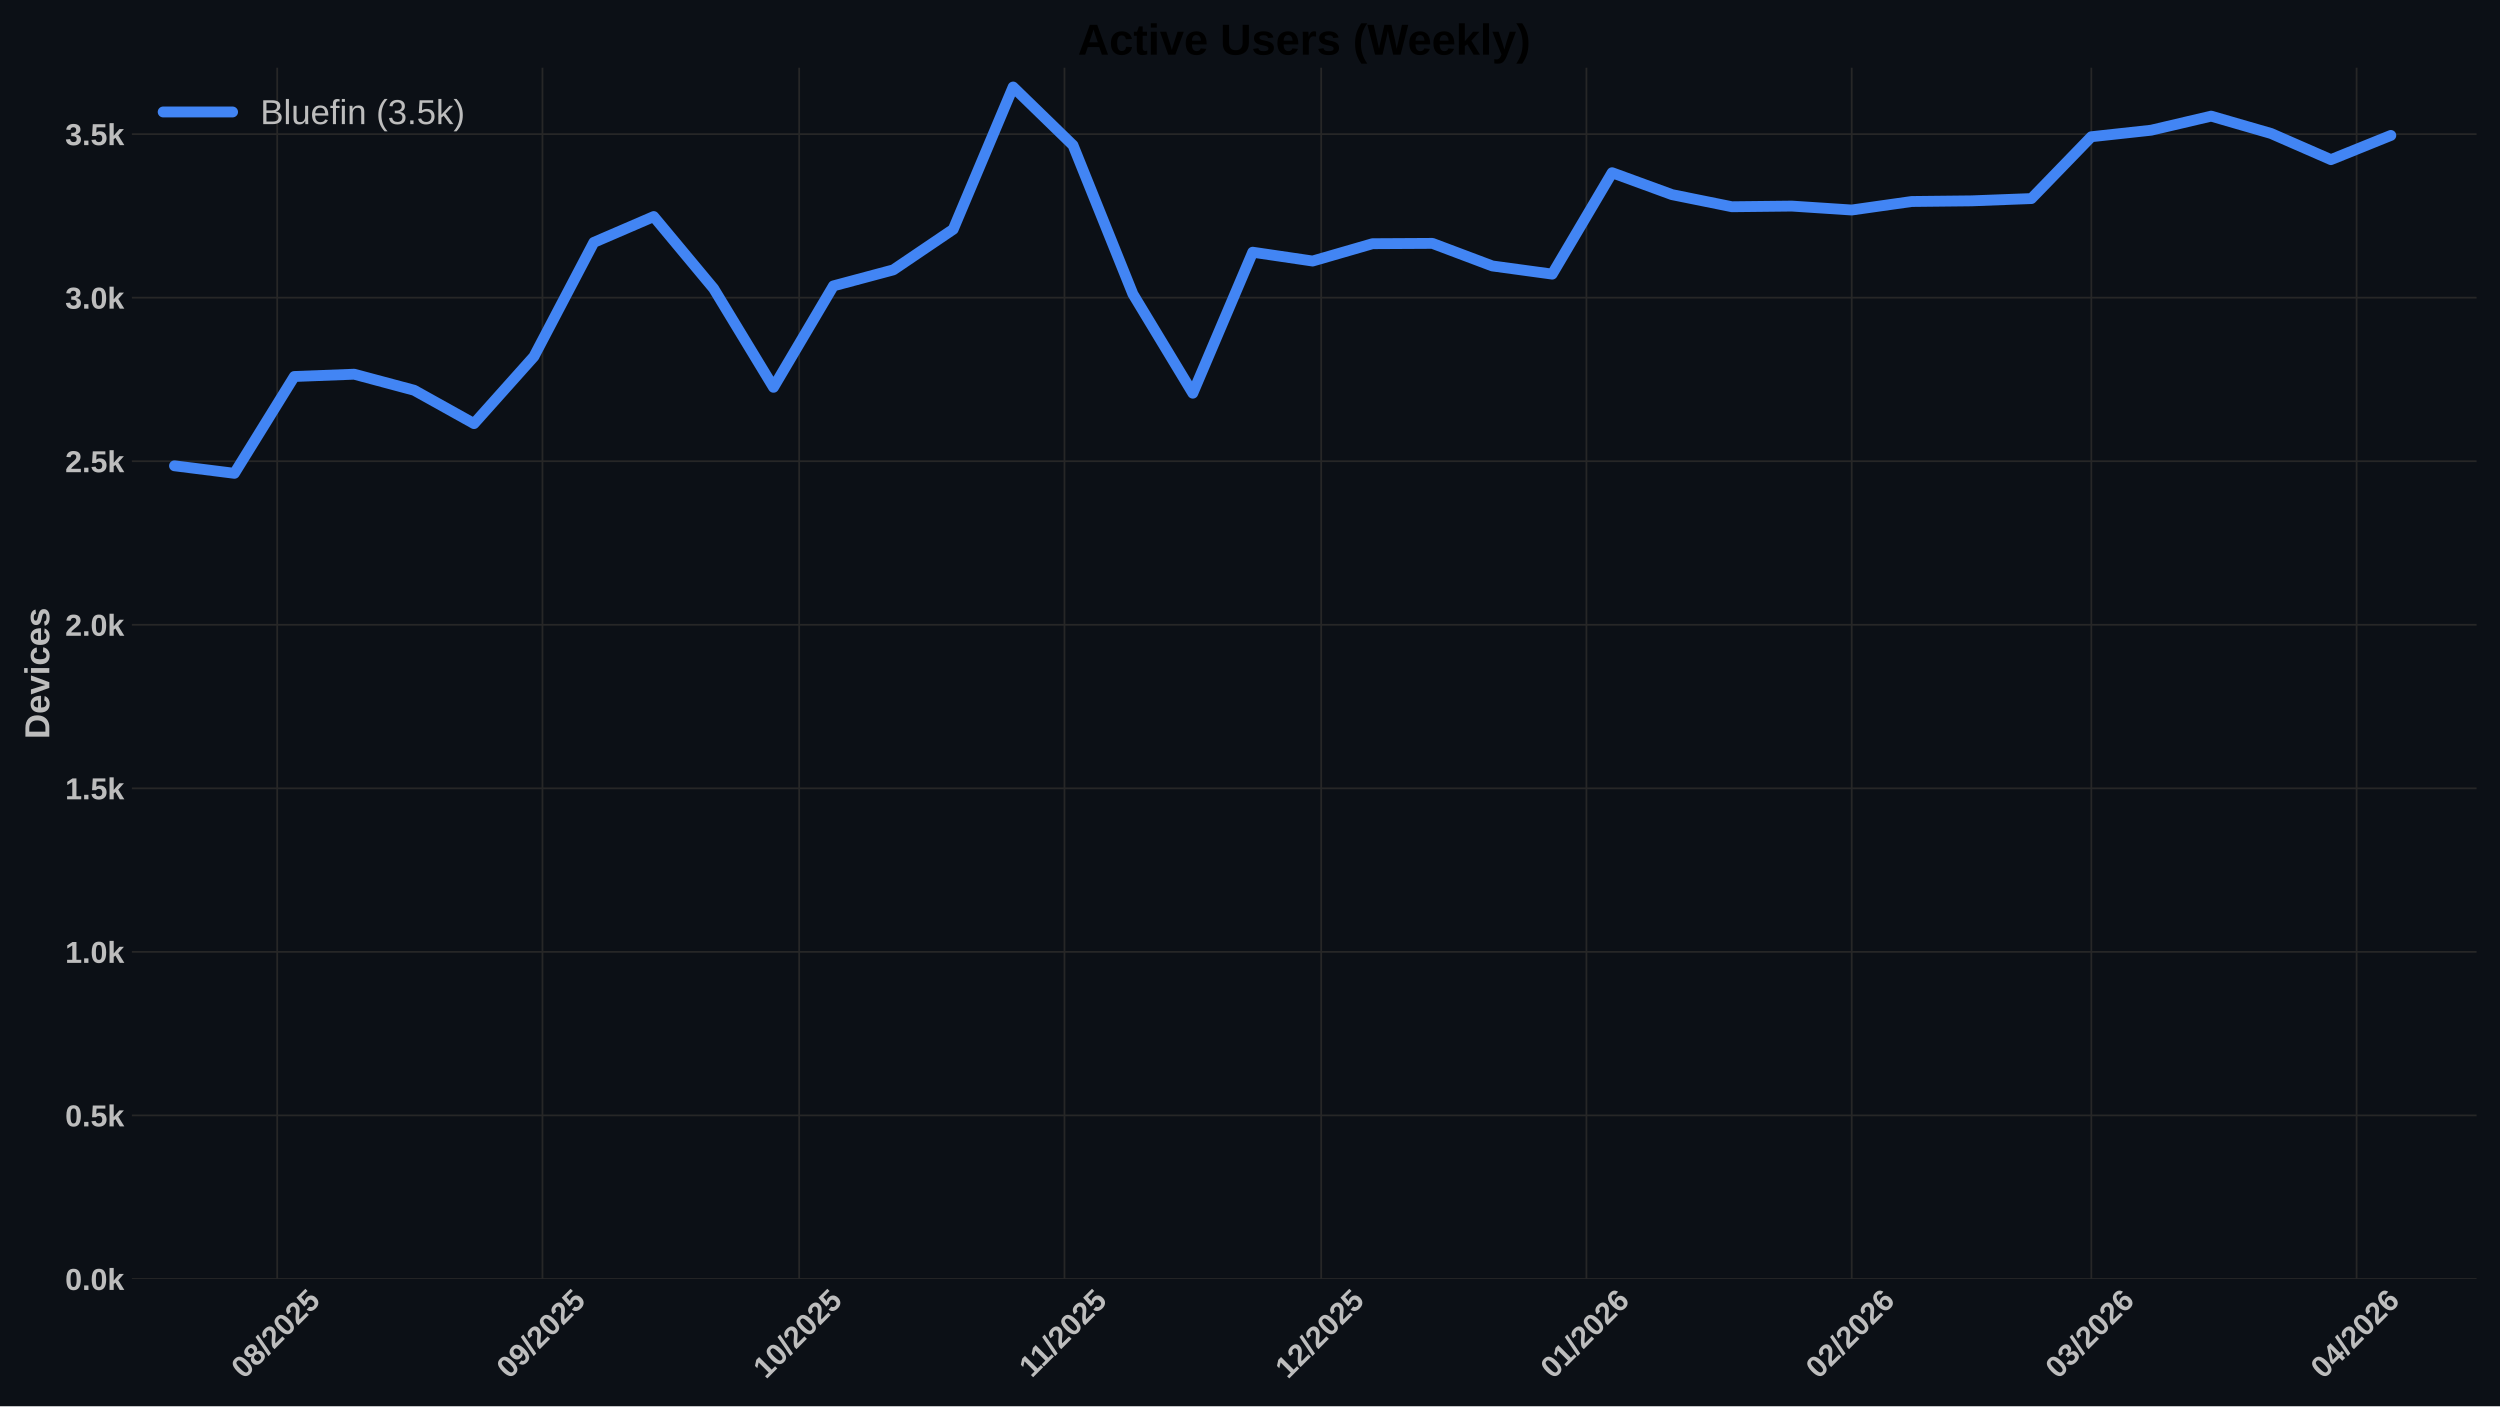
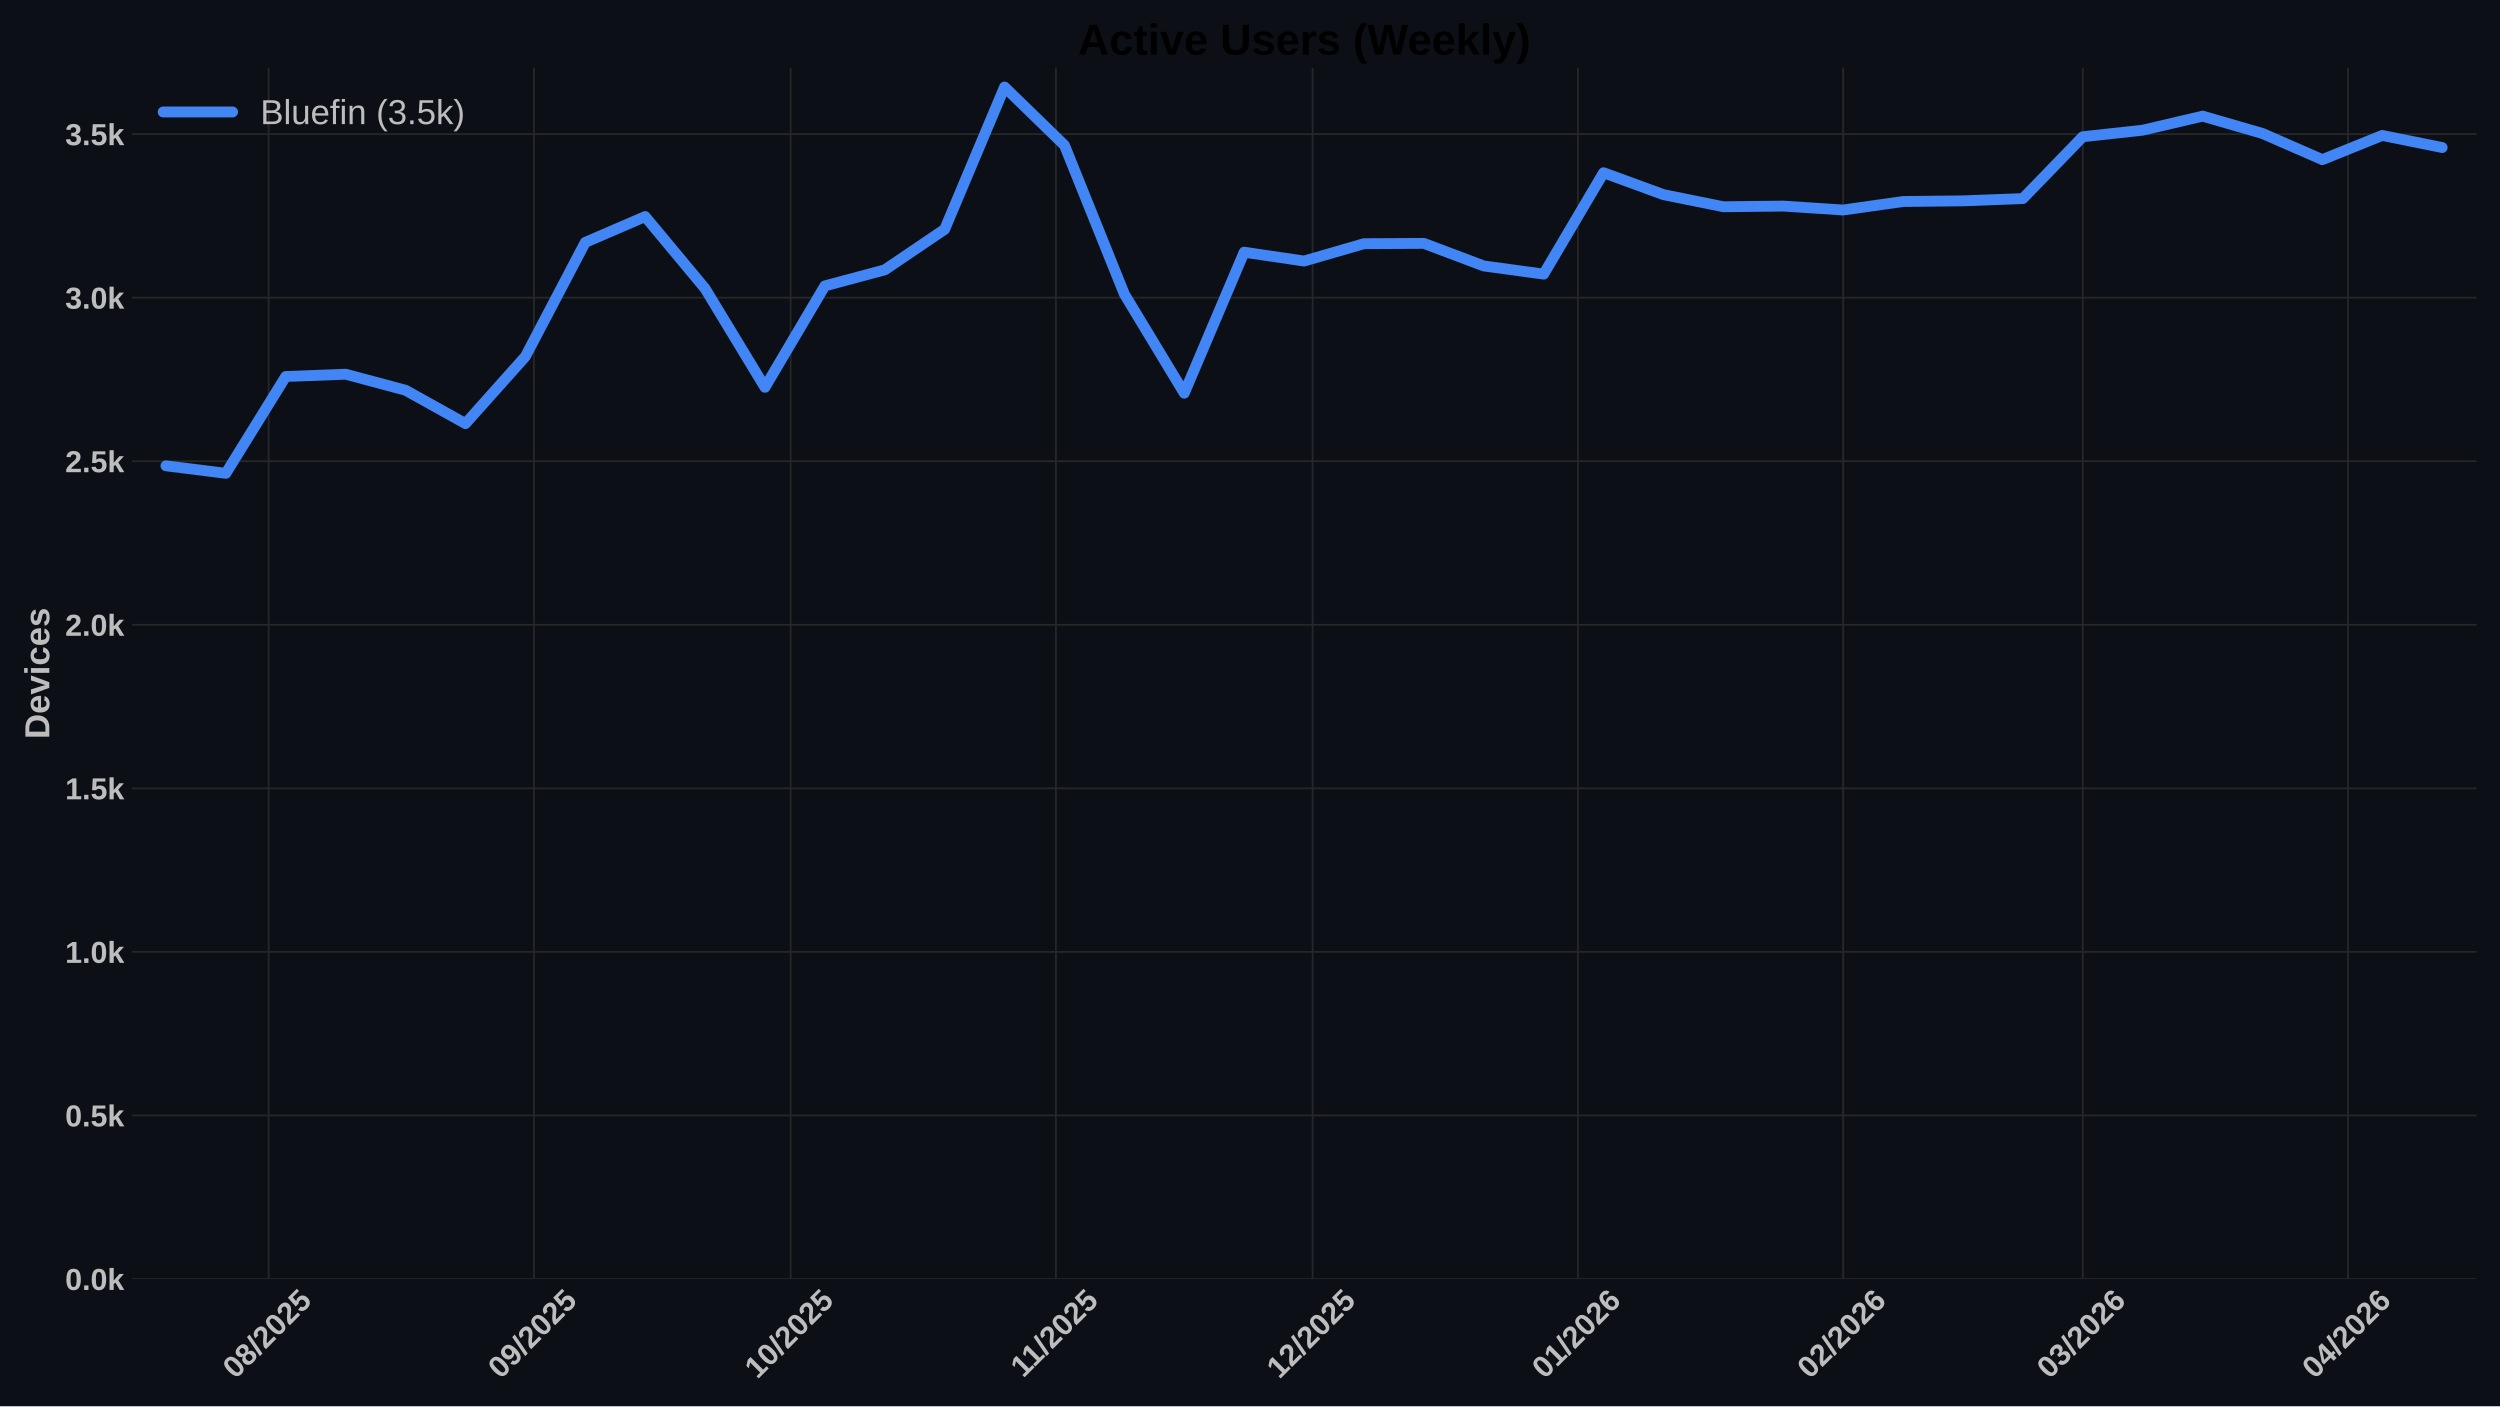
<svg xmlns="http://www.w3.org/2000/svg" xmlns:xlink="http://www.w3.org/1999/xlink" width="1152pt" height="648pt" viewBox="0 0 1152 648" version="1.1">
  <defs>
    <style type="text/css">*{stroke-linejoin: round; stroke-linecap: butt}</style>
  </defs>
  <g id="figure_1">
    <g id="patch_1">
      <path d="M 0 648  L 1152 648  L 1152 0  L 0 0  z " style="fill: #0c1016" />
    </g>
    <g id="axes_1">
      <g id="patch_2">
        <path d="M 60.78 589.343  L 1141.2 589.343  L 1141.2 31.2  L 60.78 31.2  z " style="fill: #0c1016" />
      </g>
      <g id="matplotlib.axis_1">
        <g id="xtick_1">
          <g id="line2d_1">
-             <path d="M 127.733 589.343  L 127.733 31.2  " clip-path="url(#pb5d31145a3)" style="fill: none; stroke: #272727; stroke-width: 0.8; stroke-linecap: round" />
+             <path d="M 123.79 589.343  L 123.79 31.2  " clip-path="url(#pd01dd0114b)" style="fill: none; stroke: #272727; stroke-width: 0.8; stroke-linecap: round" />
          </g>
          <g id="line2d_2" />
          <g id="text_1">
-             <g style="fill: #bdbdbd" transform="translate(112.4025 635.7977) rotate(-45) scale(0.14 -0.14)">
+             <g style="fill: #bdbdbd" transform="translate(108.4597 635.7977) rotate(-45) scale(0.14 -0.14)">
              <defs>
                <path id="LiberationSans-Bold-30" d="M 3297 2203  Q 3297 1088 2914 512  Q 2531 -63 1766 -63  Q 253 -63 253 2203  Q 253 2994 418 3494  Q 584 3994 915 4231  Q 1247 4469 1791 4469  Q 2572 4469 2934 3903  Q 3297 3338 3297 2203  z M 2416 2203  Q 2416 2813 2356 3150  Q 2297 3488 2165 3634  Q 2034 3781 1784 3781  Q 1519 3781 1383 3632  Q 1247 3484 1189 3148  Q 1131 2813 1131 2203  Q 1131 1600 1192 1261  Q 1253 922 1386 775  Q 1519 628 1772 628  Q 2022 628 2158 783  Q 2294 938 2355 1278  Q 2416 1619 2416 2203  z " transform="scale(0.015625)" />
                <path id="LiberationSans-Bold-38" d="M 3363 1241  Q 3363 622 2953 279  Q 2544 -63 1784 -63  Q 1031 -63 617 278  Q 203 619 203 1234  Q 203 1656 447 1945  Q 691 2234 1100 2303  L 1100 2316  Q 744 2394 525 2669  Q 306 2944 306 3303  Q 306 3844 689 4156  Q 1072 4469 1772 4469  Q 2488 4469 2870 4164  Q 3253 3859 3253 3297  Q 3253 2938 3036 2666  Q 2819 2394 2453 2322  L 2453 2309  Q 2878 2241 3120 1961  Q 3363 1681 3363 1241  z M 2350 3250  Q 2350 3563 2206 3708  Q 2063 3853 1772 3853  Q 1203 3853 1203 3250  Q 1203 2619 1778 2619  Q 2066 2619 2208 2766  Q 2350 2913 2350 3250  z M 2453 1313  Q 2453 2003 1766 2003  Q 1447 2003 1276 1822  Q 1106 1641 1106 1300  Q 1106 913 1275 734  Q 1444 556 1791 556  Q 2131 556 2292 734  Q 2453 913 2453 1313  z " transform="scale(0.015625)" />
                <path id="LiberationSans-Bold-2f" d="M 63 -128  L 972 4638  L 1716 4638  L 822 -128  L 63 -128  z " transform="scale(0.015625)" />
                <path id="LiberationSans-Bold-32" d="M 222 0  L 222 609  Q 394 988 711 1347  Q 1028 1706 1509 2097  Q 1972 2472 2158 2715  Q 2344 2959 2344 3194  Q 2344 3769 1766 3769  Q 1484 3769 1336 3617  Q 1188 3466 1144 3163  L 259 3213  Q 334 3825 717 4147  Q 1100 4469 1759 4469  Q 2472 4469 2853 4144  Q 3234 3819 3234 3231  Q 3234 2922 3112 2672  Q 2991 2422 2800 2211  Q 2609 2000 2376 1815  Q 2144 1631 1925 1456  Q 1706 1281 1526 1103  Q 1347 925 1259 722  L 3303 722  L 3303 0  L 222 0  z " transform="scale(0.015625)" />
                <path id="LiberationSans-Bold-35" d="M 3381 1466  Q 3381 766 2945 351  Q 2509 -63 1750 -63  Q 1088 -63 689 235  Q 291 534 197 1100  L 1075 1172  Q 1144 891 1319 762  Q 1494 634 1759 634  Q 2088 634 2283 843  Q 2478 1053 2478 1447  Q 2478 1794 2293 2001  Q 2109 2209 1778 2209  Q 1413 2209 1181 1925  L 325 1925  L 478 4403  L 3125 4403  L 3125 3750  L 1275 3750  L 1203 2638  Q 1522 2919 2000 2919  Q 2628 2919 3004 2528  Q 3381 2138 3381 1466  z " transform="scale(0.015625)" />
              </defs>
              <use xlink:href="#LiberationSans-Bold-30" />
              <use xlink:href="#LiberationSans-Bold-38" transform="translate(55.61523 0)" />
              <use xlink:href="#LiberationSans-Bold-2f" transform="translate(111.2305 0)" />
              <use xlink:href="#LiberationSans-Bold-32" transform="translate(139.0137 0)" />
              <use xlink:href="#LiberationSans-Bold-30" transform="translate(194.6289 0)" />
              <use xlink:href="#LiberationSans-Bold-32" transform="translate(250.2441 0)" />
              <use xlink:href="#LiberationSans-Bold-35" transform="translate(305.8594 0)" />
            </g>
          </g>
        </g>
        <g id="xtick_2">
          <g id="line2d_3">
-             <path d="M 249.97 589.343  L 249.97 31.2  " clip-path="url(#pb5d31145a3)" style="fill: none; stroke: #272727; stroke-width: 0.8; stroke-linecap: round" />
+             <path d="M 246.027 589.343  L 246.027 31.2  " clip-path="url(#pd01dd0114b)" style="fill: none; stroke: #272727; stroke-width: 0.8; stroke-linecap: round" />
          </g>
          <g id="line2d_4" />
          <g id="text_2">
-             <g style="fill: #bdbdbd" transform="translate(234.6398 635.7977) rotate(-45) scale(0.14 -0.14)">
+             <g style="fill: #bdbdbd" transform="translate(230.697 635.7977) rotate(-45) scale(0.14 -0.14)">
              <defs>
                <path id="LiberationSans-Bold-39" d="M 3322 2272  Q 3322 1100 2894 518  Q 2466 -63 1678 -63  Q 1097 -63 767 185  Q 438 434 300 972  L 1125 1088  Q 1247 628 1688 628  Q 2056 628 2254 981  Q 2453 1334 2459 2028  Q 2341 1794 2070 1661  Q 1800 1528 1488 1528  Q 906 1528 564 1923  Q 222 2319 222 2994  Q 222 3688 623 4078  Q 1025 4469 1759 4469  Q 2550 4469 2936 3920  Q 3322 3372 3322 2272  z M 2394 2888  Q 2394 3297 2214 3539  Q 2034 3781 1738 3781  Q 1447 3781 1280 3570  Q 1113 3359 1113 2988  Q 1113 2622 1278 2401  Q 1444 2181 1741 2181  Q 2022 2181 2208 2373  Q 2394 2566 2394 2888  z " transform="scale(0.015625)" />
              </defs>
              <use xlink:href="#LiberationSans-Bold-30" />
              <use xlink:href="#LiberationSans-Bold-39" transform="translate(55.61523 0)" />
              <use xlink:href="#LiberationSans-Bold-2f" transform="translate(111.2305 0)" />
              <use xlink:href="#LiberationSans-Bold-32" transform="translate(139.0137 0)" />
              <use xlink:href="#LiberationSans-Bold-30" transform="translate(194.6289 0)" />
              <use xlink:href="#LiberationSans-Bold-32" transform="translate(250.2441 0)" />
              <use xlink:href="#LiberationSans-Bold-35" transform="translate(305.8594 0)" />
            </g>
          </g>
        </g>
        <g id="xtick_3">
          <g id="line2d_5">
-             <path d="M 368.264 589.343  L 368.264 31.2  " clip-path="url(#pb5d31145a3)" style="fill: none; stroke: #272727; stroke-width: 0.8; stroke-linecap: round" />
+             <path d="M 364.321 589.343  L 364.321 31.2  " clip-path="url(#pd01dd0114b)" style="fill: none; stroke: #272727; stroke-width: 0.8; stroke-linecap: round" />
          </g>
          <g id="line2d_6" />
          <g id="text_3">
-             <g style="fill: #bdbdbd" transform="translate(352.9339 635.7977) rotate(-45) scale(0.14 -0.14)">
+             <g style="fill: #bdbdbd" transform="translate(348.9911 635.7977) rotate(-45) scale(0.14 -0.14)">
              <defs>
                <path id="LiberationSans-Bold-31" d="M 403 0  L 403 653  L 1494 653  L 1494 3656  L 438 2997  L 438 3688  L 1541 4403  L 2372 4403  L 2372 653  L 3381 653  L 3381 0  L 403 0  z " transform="scale(0.015625)" />
              </defs>
              <use xlink:href="#LiberationSans-Bold-31" />
              <use xlink:href="#LiberationSans-Bold-30" transform="translate(55.61523 0)" />
              <use xlink:href="#LiberationSans-Bold-2f" transform="translate(111.2305 0)" />
              <use xlink:href="#LiberationSans-Bold-32" transform="translate(139.0137 0)" />
              <use xlink:href="#LiberationSans-Bold-30" transform="translate(194.6289 0)" />
              <use xlink:href="#LiberationSans-Bold-32" transform="translate(250.2441 0)" />
              <use xlink:href="#LiberationSans-Bold-35" transform="translate(305.8594 0)" />
            </g>
          </g>
        </g>
        <g id="xtick_4">
          <g id="line2d_7">
-             <path d="M 490.502 589.343  L 490.502 31.2  " clip-path="url(#pb5d31145a3)" style="fill: none; stroke: #272727; stroke-width: 0.8; stroke-linecap: round" />
+             <path d="M 486.559 589.343  L 486.559 31.2  " clip-path="url(#pd01dd0114b)" style="fill: none; stroke: #272727; stroke-width: 0.8; stroke-linecap: round" />
          </g>
          <g id="line2d_8" />
          <g id="text_4">
-             <g style="fill: #bdbdbd" transform="translate(475.4435 635.2532) rotate(-45) scale(0.14 -0.14)">
+             <g style="fill: #bdbdbd" transform="translate(471.5007 635.2532) rotate(-45) scale(0.14 -0.14)">
              <use xlink:href="#LiberationSans-Bold-31" />
              <use xlink:href="#LiberationSans-Bold-31" transform="translate(50.11523 0)" />
              <use xlink:href="#LiberationSans-Bold-2f" transform="translate(105.7305 0)" />
              <use xlink:href="#LiberationSans-Bold-32" transform="translate(133.5137 0)" />
              <use xlink:href="#LiberationSans-Bold-30" transform="translate(189.1289 0)" />
              <use xlink:href="#LiberationSans-Bold-32" transform="translate(244.7441 0)" />
              <use xlink:href="#LiberationSans-Bold-35" transform="translate(300.3594 0)" />
            </g>
          </g>
        </g>
        <g id="xtick_5">
          <g id="line2d_9">
-             <path d="M 608.796 589.343  L 608.796 31.2  " clip-path="url(#pb5d31145a3)" style="fill: none; stroke: #272727; stroke-width: 0.8; stroke-linecap: round" />
+             <path d="M 604.853 589.343  L 604.853 31.2  " clip-path="url(#pd01dd0114b)" style="fill: none; stroke: #272727; stroke-width: 0.8; stroke-linecap: round" />
          </g>
          <g id="line2d_10" />
          <g id="text_5">
-             <g style="fill: #bdbdbd" transform="translate(593.4654 635.7977) rotate(-45) scale(0.14 -0.14)">
+             <g style="fill: #bdbdbd" transform="translate(589.5226 635.7977) rotate(-45) scale(0.14 -0.14)">
              <use xlink:href="#LiberationSans-Bold-31" />
              <use xlink:href="#LiberationSans-Bold-32" transform="translate(55.61523 0)" />
              <use xlink:href="#LiberationSans-Bold-2f" transform="translate(111.2305 0)" />
              <use xlink:href="#LiberationSans-Bold-32" transform="translate(139.0137 0)" />
              <use xlink:href="#LiberationSans-Bold-30" transform="translate(194.6289 0)" />
              <use xlink:href="#LiberationSans-Bold-32" transform="translate(250.2441 0)" />
              <use xlink:href="#LiberationSans-Bold-35" transform="translate(305.8594 0)" />
            </g>
          </g>
        </g>
        <g id="xtick_6">
          <g id="line2d_11">
-             <path d="M 731.033 589.343  L 731.033 31.2  " clip-path="url(#pb5d31145a3)" style="fill: none; stroke: #272727; stroke-width: 0.8; stroke-linecap: round" />
+             <path d="M 727.09 589.343  L 727.09 31.2  " clip-path="url(#pd01dd0114b)" style="fill: none; stroke: #272727; stroke-width: 0.8; stroke-linecap: round" />
          </g>
          <g id="line2d_12" />
          <g id="text_6">
-             <g style="fill: #bdbdbd" transform="translate(715.7027 635.7977) rotate(-45) scale(0.14 -0.14)">
+             <g style="fill: #bdbdbd" transform="translate(711.7599 635.7977) rotate(-45) scale(0.14 -0.14)">
              <defs>
                <path id="LiberationSans-Bold-36" d="M 3328 1441  Q 3328 738 2934 337  Q 2541 -63 1847 -63  Q 1069 -63 651 482  Q 234 1028 234 2100  Q 234 3278 657 3873  Q 1081 4469 1869 4469  Q 2428 4469 2751 4222  Q 3075 3975 3209 3456  L 2381 3341  Q 2263 3775 1850 3775  Q 1497 3775 1295 3422  Q 1094 3069 1094 2350  Q 1234 2584 1484 2709  Q 1734 2834 2050 2834  Q 2641 2834 2984 2459  Q 3328 2084 3328 1441  z M 2447 1416  Q 2447 1791 2273 1989  Q 2100 2188 1797 2188  Q 1506 2188 1331 2002  Q 1156 1816 1156 1509  Q 1156 1125 1339 873  Q 1522 622 1819 622  Q 2116 622 2281 833  Q 2447 1044 2447 1416  z " transform="scale(0.015625)" />
              </defs>
              <use xlink:href="#LiberationSans-Bold-30" />
              <use xlink:href="#LiberationSans-Bold-31" transform="translate(55.61523 0)" />
              <use xlink:href="#LiberationSans-Bold-2f" transform="translate(111.2305 0)" />
              <use xlink:href="#LiberationSans-Bold-32" transform="translate(139.0137 0)" />
              <use xlink:href="#LiberationSans-Bold-30" transform="translate(194.6289 0)" />
              <use xlink:href="#LiberationSans-Bold-32" transform="translate(250.2441 0)" />
              <use xlink:href="#LiberationSans-Bold-36" transform="translate(305.8594 0)" />
            </g>
          </g>
        </g>
        <g id="xtick_7">
          <g id="line2d_13">
-             <path d="M 853.27 589.343  L 853.27 31.2  " clip-path="url(#pb5d31145a3)" style="fill: none; stroke: #272727; stroke-width: 0.8; stroke-linecap: round" />
+             <path d="M 849.328 589.343  L 849.328 31.2  " clip-path="url(#pd01dd0114b)" style="fill: none; stroke: #272727; stroke-width: 0.8; stroke-linecap: round" />
          </g>
          <g id="line2d_14" />
          <g id="text_7">
-             <g style="fill: #bdbdbd" transform="translate(837.94 635.7977) rotate(-45) scale(0.14 -0.14)">
+             <g style="fill: #bdbdbd" transform="translate(833.9972 635.7977) rotate(-45) scale(0.14 -0.14)">
              <use xlink:href="#LiberationSans-Bold-30" />
              <use xlink:href="#LiberationSans-Bold-32" transform="translate(55.61523 0)" />
              <use xlink:href="#LiberationSans-Bold-2f" transform="translate(111.2305 0)" />
              <use xlink:href="#LiberationSans-Bold-32" transform="translate(139.0137 0)" />
              <use xlink:href="#LiberationSans-Bold-30" transform="translate(194.6289 0)" />
              <use xlink:href="#LiberationSans-Bold-32" transform="translate(250.2441 0)" />
              <use xlink:href="#LiberationSans-Bold-36" transform="translate(305.8594 0)" />
            </g>
          </g>
        </g>
        <g id="xtick_8">
          <g id="line2d_15">
-             <path d="M 963.678 589.343  L 963.678 31.2  " clip-path="url(#pb5d31145a3)" style="fill: none; stroke: #272727; stroke-width: 0.8; stroke-linecap: round" />
+             <path d="M 959.735 589.343  L 959.735 31.2  " clip-path="url(#pd01dd0114b)" style="fill: none; stroke: #272727; stroke-width: 0.8; stroke-linecap: round" />
          </g>
          <g id="line2d_16" />
          <g id="text_8">
-             <g style="fill: #bdbdbd" transform="translate(948.3479 635.7977) rotate(-45) scale(0.14 -0.14)">
+             <g style="fill: #bdbdbd" transform="translate(944.4051 635.7977) rotate(-45) scale(0.14 -0.14)">
              <defs>
                <path id="LiberationSans-Bold-33" d="M 3328 1222  Q 3328 603 2922 265  Q 2516 -72 1766 -72  Q 1056 -72 637 254  Q 219 581 147 1197  L 1041 1275  Q 1125 641 1763 641  Q 2078 641 2253 797  Q 2428 953 2428 1275  Q 2428 1569 2215 1725  Q 2003 1881 1584 1881  L 1278 1881  L 1278 2591  L 1566 2591  Q 1944 2591 2134 2745  Q 2325 2900 2325 3188  Q 2325 3459 2173 3614  Q 2022 3769 1731 3769  Q 1459 3769 1292 3619  Q 1125 3469 1100 3194  L 222 3256  Q 291 3825 694 4147  Q 1097 4469 1747 4469  Q 2438 4469 2827 4158  Q 3216 3847 3216 3297  Q 3216 2884 2973 2618  Q 2731 2353 2275 2266  L 2275 2253  Q 2781 2194 3054 1920  Q 3328 1647 3328 1222  z " transform="scale(0.015625)" />
              </defs>
              <use xlink:href="#LiberationSans-Bold-30" />
              <use xlink:href="#LiberationSans-Bold-33" transform="translate(55.61523 0)" />
              <use xlink:href="#LiberationSans-Bold-2f" transform="translate(111.2305 0)" />
              <use xlink:href="#LiberationSans-Bold-32" transform="translate(139.0137 0)" />
              <use xlink:href="#LiberationSans-Bold-30" transform="translate(194.6289 0)" />
              <use xlink:href="#LiberationSans-Bold-32" transform="translate(250.2441 0)" />
              <use xlink:href="#LiberationSans-Bold-36" transform="translate(305.8594 0)" />
            </g>
          </g>
        </g>
        <g id="xtick_9">
          <g id="line2d_17">
-             <path d="M 1085.915 589.343  L 1085.915 31.2  " clip-path="url(#pb5d31145a3)" style="fill: none; stroke: #272727; stroke-width: 0.8; stroke-linecap: round" />
+             <path d="M 1081.973 589.343  L 1081.973 31.2  " clip-path="url(#pd01dd0114b)" style="fill: none; stroke: #272727; stroke-width: 0.8; stroke-linecap: round" />
          </g>
          <g id="line2d_18" />
          <g id="text_9">
-             <g style="fill: #bdbdbd" transform="translate(1070.585 635.7977) rotate(-45) scale(0.14 -0.14)">
+             <g style="fill: #bdbdbd" transform="translate(1066.642 635.7977) rotate(-45) scale(0.14 -0.14)">
              <defs>
                <path id="LiberationSans-Bold-34" d="M 2938 897  L 2938 0  L 2100 0  L 2100 897  L 97 897  L 97 1556  L 1956 4403  L 2938 4403  L 2938 1550  L 3525 1550  L 3525 897  L 2938 897  z M 2100 2991  Q 2100 3159 2111 3356  Q 2122 3553 2128 3609  Q 2047 3434 1834 3103  L 813 1550  L 2100 1550  L 2100 2991  z " transform="scale(0.015625)" />
              </defs>
              <use xlink:href="#LiberationSans-Bold-30" />
              <use xlink:href="#LiberationSans-Bold-34" transform="translate(55.61523 0)" />
              <use xlink:href="#LiberationSans-Bold-2f" transform="translate(111.2305 0)" />
              <use xlink:href="#LiberationSans-Bold-32" transform="translate(139.0137 0)" />
              <use xlink:href="#LiberationSans-Bold-30" transform="translate(194.6289 0)" />
              <use xlink:href="#LiberationSans-Bold-32" transform="translate(250.2441 0)" />
              <use xlink:href="#LiberationSans-Bold-36" transform="translate(305.8594 0)" />
            </g>
          </g>
        </g>
      </g>
      <g id="matplotlib.axis_2">
        <g id="ytick_1">
          <g id="line2d_19">
-             <path d="M 60.78 589.343  L 1141.2 589.343  " clip-path="url(#pb5d31145a3)" style="fill: none; stroke: #272727; stroke-width: 0.8; stroke-linecap: round" />
+             <path d="M 60.78 589.343  L 1141.2 589.343  " clip-path="url(#pd01dd0114b)" style="fill: none; stroke: #272727; stroke-width: 0.8; stroke-linecap: round" />
          </g>
          <g id="line2d_20" />
          <g id="text_10">
            <g style="fill: #bdbdbd" transform="translate(30.03469 594.416) scale(0.14 -0.14)">
              <defs>
                <path id="LiberationSans-Bold-2e" d="M 434 0  L 434 953  L 1338 953  L 1338 0  L 434 0  z " transform="scale(0.015625)" />
                <path id="LiberationSans-Bold-6b" d="M 2606 0  L 1703 1531  L 1325 1269  L 1325 0  L 447 0  L 447 4638  L 1325 4638  L 1325 1981  L 2531 3381  L 3475 3381  L 2288 2063  L 3566 0  L 2606 0  z " transform="scale(0.015625)" />
              </defs>
              <use xlink:href="#LiberationSans-Bold-30" />
              <use xlink:href="#LiberationSans-Bold-2e" transform="translate(55.61523 0)" />
              <use xlink:href="#LiberationSans-Bold-30" transform="translate(83.39844 0)" />
              <use xlink:href="#LiberationSans-Bold-6b" transform="translate(139.0137 0)" />
            </g>
          </g>
        </g>
        <g id="ytick_2">
          <g id="line2d_21">
-             <path d="M 60.78 513.981  L 1141.2 513.981  " clip-path="url(#pb5d31145a3)" style="fill: none; stroke: #272727; stroke-width: 0.8; stroke-linecap: round" />
+             <path d="M 60.78 513.981  L 1141.2 513.981  " clip-path="url(#pd01dd0114b)" style="fill: none; stroke: #272727; stroke-width: 0.8; stroke-linecap: round" />
          </g>
          <g id="line2d_22" />
          <g id="text_11">
            <g style="fill: #bdbdbd" transform="translate(30.03469 519.0534) scale(0.14 -0.14)">
              <use xlink:href="#LiberationSans-Bold-30" />
              <use xlink:href="#LiberationSans-Bold-2e" transform="translate(55.61523 0)" />
              <use xlink:href="#LiberationSans-Bold-35" transform="translate(83.39844 0)" />
              <use xlink:href="#LiberationSans-Bold-6b" transform="translate(139.0137 0)" />
            </g>
          </g>
        </g>
        <g id="ytick_3">
          <g id="line2d_23">
-             <path d="M 60.78 438.618  L 1141.2 438.618  " clip-path="url(#pb5d31145a3)" style="fill: none; stroke: #272727; stroke-width: 0.8; stroke-linecap: round" />
+             <path d="M 60.78 438.618  L 1141.2 438.618  " clip-path="url(#pd01dd0114b)" style="fill: none; stroke: #272727; stroke-width: 0.8; stroke-linecap: round" />
          </g>
          <g id="line2d_24" />
          <g id="text_12">
            <g style="fill: #bdbdbd" transform="translate(30.03469 443.6907) scale(0.14 -0.14)">
              <use xlink:href="#LiberationSans-Bold-31" />
              <use xlink:href="#LiberationSans-Bold-2e" transform="translate(55.61523 0)" />
              <use xlink:href="#LiberationSans-Bold-30" transform="translate(83.39844 0)" />
              <use xlink:href="#LiberationSans-Bold-6b" transform="translate(139.0137 0)" />
            </g>
          </g>
        </g>
        <g id="ytick_4">
          <g id="line2d_25">
-             <path d="M 60.78 363.255  L 1141.2 363.255  " clip-path="url(#pb5d31145a3)" style="fill: none; stroke: #272727; stroke-width: 0.8; stroke-linecap: round" />
+             <path d="M 60.78 363.255  L 1141.2 363.255  " clip-path="url(#pd01dd0114b)" style="fill: none; stroke: #272727; stroke-width: 0.8; stroke-linecap: round" />
          </g>
          <g id="line2d_26" />
          <g id="text_13">
            <g style="fill: #bdbdbd" transform="translate(30.03469 368.3281) scale(0.14 -0.14)">
              <use xlink:href="#LiberationSans-Bold-31" />
              <use xlink:href="#LiberationSans-Bold-2e" transform="translate(55.61523 0)" />
              <use xlink:href="#LiberationSans-Bold-35" transform="translate(83.39844 0)" />
              <use xlink:href="#LiberationSans-Bold-6b" transform="translate(139.0137 0)" />
            </g>
          </g>
        </g>
        <g id="ytick_5">
          <g id="line2d_27">
-             <path d="M 60.78 287.893  L 1141.2 287.893  " clip-path="url(#pb5d31145a3)" style="fill: none; stroke: #272727; stroke-width: 0.8; stroke-linecap: round" />
+             <path d="M 60.78 287.893  L 1141.2 287.893  " clip-path="url(#pd01dd0114b)" style="fill: none; stroke: #272727; stroke-width: 0.8; stroke-linecap: round" />
          </g>
          <g id="line2d_28" />
          <g id="text_14">
            <g style="fill: #bdbdbd" transform="translate(30.03469 292.9655) scale(0.14 -0.14)">
              <use xlink:href="#LiberationSans-Bold-32" />
              <use xlink:href="#LiberationSans-Bold-2e" transform="translate(55.61523 0)" />
              <use xlink:href="#LiberationSans-Bold-30" transform="translate(83.39844 0)" />
              <use xlink:href="#LiberationSans-Bold-6b" transform="translate(139.0137 0)" />
            </g>
          </g>
        </g>
        <g id="ytick_6">
          <g id="line2d_29">
-             <path d="M 60.78 212.53  L 1141.2 212.53  " clip-path="url(#pb5d31145a3)" style="fill: none; stroke: #272727; stroke-width: 0.8; stroke-linecap: round" />
+             <path d="M 60.78 212.53  L 1141.2 212.53  " clip-path="url(#pd01dd0114b)" style="fill: none; stroke: #272727; stroke-width: 0.8; stroke-linecap: round" />
          </g>
          <g id="line2d_30" />
          <g id="text_15">
            <g style="fill: #bdbdbd" transform="translate(30.03469 217.6028) scale(0.14 -0.14)">
              <use xlink:href="#LiberationSans-Bold-32" />
              <use xlink:href="#LiberationSans-Bold-2e" transform="translate(55.61523 0)" />
              <use xlink:href="#LiberationSans-Bold-35" transform="translate(83.39844 0)" />
              <use xlink:href="#LiberationSans-Bold-6b" transform="translate(139.0137 0)" />
            </g>
          </g>
        </g>
        <g id="ytick_7">
          <g id="line2d_31">
-             <path d="M 60.78 137.167  L 1141.2 137.167  " clip-path="url(#pb5d31145a3)" style="fill: none; stroke: #272727; stroke-width: 0.8; stroke-linecap: round" />
+             <path d="M 60.78 137.167  L 1141.2 137.167  " clip-path="url(#pd01dd0114b)" style="fill: none; stroke: #272727; stroke-width: 0.8; stroke-linecap: round" />
          </g>
          <g id="line2d_32" />
          <g id="text_16" style="fill: #bdbdbd">
            <g style="fill: #bdbdbd" transform="translate(30.03469 142.2402) scale(0.14 -0.14)">
              <use xlink:href="#LiberationSans-Bold-33" />
              <use xlink:href="#LiberationSans-Bold-2e" transform="translate(55.61523 0)" />
              <use xlink:href="#LiberationSans-Bold-30" transform="translate(83.39844 0)" />
              <use xlink:href="#LiberationSans-Bold-6b" transform="translate(139.0137 0)" />
            </g>
          </g>
        </g>
        <g id="ytick_8">
          <g id="line2d_33">
-             <path d="M 60.78 61.805  L 1141.2 61.805  " clip-path="url(#pb5d31145a3)" style="fill: none; stroke: #272727; stroke-width: 0.8; stroke-linecap: round" />
+             <path d="M 60.78 61.805  L 1141.2 61.805  " clip-path="url(#pd01dd0114b)" style="fill: none; stroke: #272727; stroke-width: 0.8; stroke-linecap: round" />
          </g>
          <g id="line2d_34" />
          <g id="text_17">
            <g style="fill: #bdbdbd" transform="translate(30.03469 66.87758) scale(0.14 -0.14)">
              <use xlink:href="#LiberationSans-Bold-33" />
              <use xlink:href="#LiberationSans-Bold-2e" transform="translate(55.61523 0)" />
              <use xlink:href="#LiberationSans-Bold-35" transform="translate(83.39844 0)" />
              <use xlink:href="#LiberationSans-Bold-6b" transform="translate(139.0137 0)" />
            </g>
          </g>
        </g>
        <g id="text_18">
          <g style="fill: #bdbdbd" transform="translate(22.71469 340.5153) rotate(-90) scale(0.16 -0.16)">
            <defs>
              <path id="LiberationSans-Bold-44" d="M 4353 2234  Q 4353 1553 4086 1045  Q 3819 538 3330 269  Q 2841 0 2209 0  L 428 0  L 428 4403  L 2022 4403  Q 3134 4403 3743 3842  Q 4353 3281 4353 2234  z M 3425 2234  Q 3425 2944 3056 3317  Q 2688 3691 2003 3691  L 1350 3691  L 1350 713  L 2131 713  Q 2725 713 3075 1122  Q 3425 1531 3425 2234  z " transform="scale(0.015625)" />
              <path id="LiberationSans-Bold-65" d="M 1831 -63  Q 1069 -63 659 389  Q 250 841 250 1706  Q 250 2544 665 2994  Q 1081 3444 1844 3444  Q 2572 3444 2956 2961  Q 3341 2478 3341 1547  L 3341 1522  L 1172 1522  Q 1172 1028 1355 776  Q 1538 525 1875 525  Q 2341 525 2463 928  L 3291 856  Q 2931 -63 1831 -63  z M 1831 2891  Q 1522 2891 1355 2675  Q 1188 2459 1178 2072  L 2491 2072  Q 2466 2481 2294 2686  Q 2122 2891 1831 2891  z " transform="scale(0.015625)" />
              <path id="LiberationSans-Bold-76" d="M 2284 0  L 1234 0  L 25 3381  L 953 3381  L 1544 1491  Q 1591 1334 1766 709  Q 1797 838 1894 1159  Q 1991 1481 2613 3381  L 3531 3381  L 2284 0  z " transform="scale(0.015625)" />
              <path id="LiberationSans-Bold-69" d="M 447 3991  L 447 4638  L 1325 4638  L 1325 3991  L 447 3991  z M 447 0  L 447 3381  L 1325 3381  L 1325 0  L 447 0  z " transform="scale(0.015625)" />
              <path id="LiberationSans-Bold-63" d="M 1856 -63  Q 1088 -63 669 395  Q 250 853 250 1672  Q 250 2509 672 2976  Q 1094 3444 1869 3444  Q 2466 3444 2856 3144  Q 3247 2844 3347 2316  L 2463 2272  Q 2425 2531 2275 2686  Q 2125 2841 1850 2841  Q 1172 2841 1172 1706  Q 1172 538 1863 538  Q 2113 538 2281 695  Q 2450 853 2491 1166  L 3372 1125  Q 3325 778 3123 506  Q 2922 234 2594 85  Q 2266 -63 1856 -63  z " transform="scale(0.015625)" />
              <path id="LiberationSans-Bold-73" d="M 3297 988  Q 3297 497 2895 217  Q 2494 -63 1784 -63  Q 1088 -63 717 157  Q 347 378 225 844  L 997 959  Q 1063 719 1223 619  Q 1384 519 1784 519  Q 2153 519 2322 612  Q 2491 706 2491 906  Q 2491 1069 2355 1164  Q 2219 1259 1894 1325  Q 1150 1472 890 1598  Q 631 1725 495 1926  Q 359 2128 359 2422  Q 359 2906 732 3176  Q 1106 3447 1791 3447  Q 2394 3447 2761 3212  Q 3128 2978 3219 2534  L 2441 2453  Q 2403 2659 2256 2761  Q 2109 2863 1791 2863  Q 1478 2863 1322 2783  Q 1166 2703 1166 2516  Q 1166 2369 1286 2283  Q 1406 2197 1691 2141  Q 2088 2059 2395 1973  Q 2703 1888 2889 1769  Q 3075 1650 3186 1464  Q 3297 1278 3297 988  z " transform="scale(0.015625)" />
            </defs>
            <use xlink:href="#LiberationSans-Bold-44" />
            <use xlink:href="#LiberationSans-Bold-65" transform="translate(72.2168 0)" />
            <use xlink:href="#LiberationSans-Bold-76" transform="translate(127.832 0)" />
            <use xlink:href="#LiberationSans-Bold-69" transform="translate(183.4473 0)" />
            <use xlink:href="#LiberationSans-Bold-63" transform="translate(211.2305 0)" />
            <use xlink:href="#LiberationSans-Bold-65" transform="translate(266.8457 0)" />
            <use xlink:href="#LiberationSans-Bold-73" transform="translate(322.4609 0)" />
          </g>
        </g>
      </g>
      <g id="line2d_35">
-         <path d="M 80.415 214.64  L 108.017 218.107  L 135.619 173.492  L 163.221 172.437  L 190.823 179.823  L 218.425 195.197  L 246.027 164.298  L 273.629 111.695  L 301.231 99.788  L 328.833 132.947  L 356.435 178.466  L 384.037 131.741  L 411.639 124.356  L 439.241 105.666  L 466.843 40.1  L 494.445 66.929  L 522.047 135.509  L 549.649 181.179  L 577.251 116.217  L 604.853 120.286  L 632.455 112.298  L 660.056 112.147  L 687.658 122.547  L 715.26 126.315  L 742.862 79.59  L 770.464 89.689  L 798.066 95.266  L 825.668 94.964  L 853.27 96.773  L 880.872 92.854  L 908.474 92.553  L 936.076 91.498  L 963.678 63.011  L 991.28 59.996  L 1018.882 53.515  L 1046.484 61.503  L 1074.086 73.561  L 1101.688 62.408  " clip-path="url(#pb5d31145a3)" style="fill: none; stroke: #4285f4; stroke-width: 5; stroke-linecap: round" />
+         <path d="M 76.472 214.64  L 104.074 218.107  L 131.676 173.492  L 159.278 172.437  L 186.88 179.823  L 214.482 195.197  L 242.084 164.298  L 269.686 111.695  L 297.288 99.788  L 324.89 132.947  L 352.492 178.466  L 380.094 131.741  L 407.696 124.356  L 435.298 105.666  L 462.9 40.1  L 490.502 66.929  L 518.104 135.509  L 545.706 181.179  L 573.308 116.217  L 600.91 120.286  L 628.512 112.298  L 656.114 112.147  L 683.716 122.547  L 711.318 126.315  L 738.92 79.59  L 766.522 89.689  L 794.124 95.266  L 821.726 94.964  L 849.328 96.773  L 876.929 92.854  L 904.531 92.553  L 932.133 91.498  L 959.735 63.011  L 987.337 59.996  L 1014.939 53.515  L 1042.541 61.503  L 1070.143 73.561  L 1097.745 62.408  L 1125.347 67.985  " clip-path="url(#pd01dd0114b)" style="fill: none; stroke: #4285f4; stroke-width: 5; stroke-linecap: round" />
      </g>
      <g id="patch_3">
        <path d="M 60.78 589.343  L 60.78 31.2  " style="fill: none" />
      </g>
      <g id="patch_4">
        <path d="M 1141.2 589.343  L 1141.2 31.2  " style="fill: none" />
      </g>
      <g id="patch_5">
        <path d="M 60.78 589.343  L 1141.2 589.343  " style="fill: none" />
      </g>
      <g id="patch_6">
        <path d="M 60.78 31.2  L 1141.2 31.2  " style="fill: none" />
      </g>
      <g id="text_19">
        <g transform="translate(496.6791 25.2) scale(0.2 -0.2)">
          <defs>
            <path id="LiberationSans-Bold-41" d="M 3541 0  L 3150 1125  L 1472 1125  L 1081 0  L 159 0  L 1766 4403  L 2853 4403  L 4453 0  L 3541 0  z M 2309 3725  L 2291 3656  Q 2259 3544 2215 3400  Q 2172 3256 1678 1819  L 2944 1819  L 2509 3084  L 2375 3509  L 2309 3725  z " transform="scale(0.015625)" />
            <path id="LiberationSans-Bold-74" d="M 1313 -56  Q 925 -56 715 155  Q 506 366 506 794  L 506 2788  L 78 2788  L 78 3381  L 550 3381  L 825 4175  L 1375 4175  L 1375 3381  L 2016 3381  L 2016 2788  L 1375 2788  L 1375 1031  Q 1375 784 1469 667  Q 1563 550 1759 550  Q 1863 550 2053 594  L 2053 50  Q 1728 -56 1313 -56  z " transform="scale(0.015625)" />
            <path id="LiberationSans-Bold-20" transform="scale(0.015625)" />
            <path id="LiberationSans-Bold-55" d="M 2259 -63  Q 1350 -63 867 381  Q 384 825 384 1650  L 384 4403  L 1306 4403  L 1306 1722  Q 1306 1200 1554 929  Q 1803 659 2284 659  Q 2778 659 3043 942  Q 3309 1225 3309 1753  L 3309 4403  L 4231 4403  L 4231 1697  Q 4231 859 3714 398  Q 3197 -63 2259 -63  z " transform="scale(0.015625)" />
            <path id="LiberationSans-Bold-72" d="M 447 0  L 447 2588  Q 447 2866 439 3052  Q 431 3238 422 3381  L 1259 3381  Q 1269 3325 1284 3039  Q 1300 2753 1300 2659  L 1313 2659  Q 1441 3016 1541 3161  Q 1641 3306 1778 3376  Q 1916 3447 2122 3447  Q 2291 3447 2394 3400  L 2394 2666  Q 2181 2713 2019 2713  Q 1691 2713 1508 2447  Q 1325 2181 1325 1659  L 1325 0  L 447 0  z " transform="scale(0.015625)" />
            <path id="LiberationSans-Bold-28" d="M 1247 -1328  Q 756 -622 537 81  Q 319 784 319 1659  Q 319 2531 537 3232  Q 756 3934 1247 4638  L 2125 4638  Q 1631 3925 1407 3219  Q 1184 2513 1184 1656  Q 1184 803 1406 101  Q 1628 -600 2125 -1328  L 1247 -1328  z " transform="scale(0.015625)" />
            <path id="LiberationSans-Bold-57" d="M 4897 0  L 3803 0  L 3206 2547  Q 3097 2997 3022 3488  Q 2947 3078 2900 2864  Q 2853 2650 2234 0  L 1141 0  L 6 4403  L 941 4403  L 1578 1559  L 1722 872  Q 1809 1306 1892 1701  Q 1975 2097 2516 4403  L 3547 4403  L 4103 2059  Q 4169 1797 4325 872  L 4403 1234  L 4569 1953  L 5100 4403  L 6034 4403  L 4897 0  z " transform="scale(0.015625)" />
            <path id="LiberationSans-Bold-6c" d="M 447 0  L 447 4638  L 1325 4638  L 1325 0  L 447 0  z " transform="scale(0.015625)" />
            <path id="LiberationSans-Bold-79" d="M 884 -1328  Q 569 -1328 331 -1288  L 331 -663  Q 497 -688 634 -688  Q 822 -688 945 -628  Q 1069 -569 1167 -431  Q 1266 -294 1388 34  L 50 3381  L 978 3381  L 1509 1797  Q 1634 1456 1825 753  L 1903 1050  L 2106 1784  L 2606 3381  L 3525 3381  L 2188 -178  Q 1919 -828 1630 -1078  Q 1341 -1328 884 -1328  z " transform="scale(0.015625)" />
            <path id="LiberationSans-Bold-29" d="M 6 -1328  Q 506 -597 726 101  Q 947 800 947 1656  Q 947 2516 722 3223  Q 497 3931 6 4638  L 884 4638  Q 1378 3928 1595 3225  Q 1813 2522 1813 1659  Q 1813 791 1595 87  Q 1378 -616 884 -1328  L 6 -1328  z " transform="scale(0.015625)" />
          </defs>
          <use xlink:href="#LiberationSans-Bold-41" />
          <use xlink:href="#LiberationSans-Bold-63" transform="translate(72.2168 0)" />
          <use xlink:href="#LiberationSans-Bold-74" transform="translate(127.832 0)" />
          <use xlink:href="#LiberationSans-Bold-69" transform="translate(161.1328 0)" />
          <use xlink:href="#LiberationSans-Bold-76" transform="translate(188.916 0)" />
          <use xlink:href="#LiberationSans-Bold-65" transform="translate(244.5312 0)" />
          <use xlink:href="#LiberationSans-Bold-20" transform="translate(300.1465 0)" />
          <use xlink:href="#LiberationSans-Bold-55" transform="translate(327.9297 0)" />
          <use xlink:href="#LiberationSans-Bold-73" transform="translate(400.1465 0)" />
          <use xlink:href="#LiberationSans-Bold-65" transform="translate(455.7617 0)" />
          <use xlink:href="#LiberationSans-Bold-72" transform="translate(511.377 0)" />
          <use xlink:href="#LiberationSans-Bold-73" transform="translate(550.293 0)" />
          <use xlink:href="#LiberationSans-Bold-20" transform="translate(605.9082 0)" />
          <use xlink:href="#LiberationSans-Bold-28" transform="translate(633.6914 0)" />
          <use xlink:href="#LiberationSans-Bold-57" transform="translate(666.9922 0)" />
          <use xlink:href="#LiberationSans-Bold-65" transform="translate(759.627 0)" />
          <use xlink:href="#LiberationSans-Bold-65" transform="translate(815.2422 0)" />
          <use xlink:href="#LiberationSans-Bold-6b" transform="translate(870.8574 0)" />
          <use xlink:href="#LiberationSans-Bold-6c" transform="translate(926.4727 0)" />
          <use xlink:href="#LiberationSans-Bold-79" transform="translate(954.2559 0)" />
          <use xlink:href="#LiberationSans-Bold-29" transform="translate(1009.871 0)" />
        </g>
      </g>
      <g id="legend_1">
        <g id="line2d_36">
          <path d="M 75.18 51.595  L 91.18 51.595  L 107.18 51.595  " style="fill: none; stroke: #4285f4; stroke-width: 5; stroke-linecap: round" />
        </g>
        <g id="text_20">
          <g style="fill: #bdbdbd" transform="translate(119.98 57.195) scale(0.16 -0.16)">
            <defs>
              <path id="LiberationSans-42" d="M 3931 1241  Q 3931 653 3503 326  Q 3075 0 2313 0  L 525 0  L 525 4403  L 2125 4403  Q 3675 4403 3675 3334  Q 3675 2944 3456 2678  Q 3238 2413 2838 2322  Q 3363 2259 3647 1970  Q 3931 1681 3931 1241  z M 3075 3263  Q 3075 3619 2831 3772  Q 2588 3925 2125 3925  L 1122 3925  L 1122 2531  L 2125 2531  Q 2603 2531 2839 2711  Q 3075 2891 3075 3263  z M 3328 1288  Q 3328 2066 2234 2066  L 1122 2066  L 1122 478  L 2281 478  Q 2828 478 3078 681  Q 3328 884 3328 1288  z " transform="scale(0.015625)" />
              <path id="LiberationSans-6c" d="M 431 0  L 431 4638  L 994 4638  L 994 0  L 431 0  z " transform="scale(0.015625)" />
              <path id="LiberationSans-75" d="M 981 3381  L 981 1238  Q 981 903 1047 718  Q 1113 534 1256 453  Q 1400 372 1678 372  Q 2084 372 2318 650  Q 2553 928 2553 1422  L 2553 3381  L 3116 3381  L 3116 722  Q 3116 131 3134 0  L 2603 0  Q 2600 16 2597 84  Q 2594 153 2589 242  Q 2584 331 2578 578  L 2569 578  Q 2375 228 2120 82  Q 1866 -63 1488 -63  Q 931 -63 673 214  Q 416 491 416 1128  L 416 3381  L 981 3381  z " transform="scale(0.015625)" />
              <path id="LiberationSans-65" d="M 863 1572  Q 863 991 1103 675  Q 1344 359 1806 359  Q 2172 359 2392 506  Q 2613 653 2691 878  L 3184 738  Q 2881 -63 1806 -63  Q 1056 -63 664 384  Q 272 831 272 1713  Q 272 2550 664 2997  Q 1056 3444 1784 3444  Q 3275 3444 3275 1647  L 3275 1572  L 863 1572  z M 2694 2003  Q 2647 2538 2422 2783  Q 2197 3028 1775 3028  Q 1366 3028 1127 2754  Q 888 2481 869 2003  L 2694 2003  z " transform="scale(0.015625)" />
              <path id="LiberationSans-66" d="M 1128 2972  L 1128 0  L 566 0  L 566 2972  L 91 2972  L 91 3381  L 566 3381  L 566 3763  Q 566 4225 769 4428  Q 972 4631 1391 4631  Q 1625 4631 1788 4594  L 1788 4166  Q 1647 4191 1538 4191  Q 1322 4191 1225 4081  Q 1128 3972 1128 3684  L 1128 3381  L 1788 3381  L 1788 2972  L 1128 2972  z " transform="scale(0.015625)" />
              <path id="LiberationSans-69" d="M 428 4100  L 428 4638  L 991 4638  L 991 4100  L 428 4100  z M 428 0  L 428 3381  L 991 3381  L 991 0  L 428 0  z " transform="scale(0.015625)" />
              <path id="LiberationSans-6e" d="M 2578 0  L 2578 2144  Q 2578 2478 2512 2662  Q 2447 2847 2303 2928  Q 2159 3009 1881 3009  Q 1475 3009 1240 2731  Q 1006 2453 1006 1959  L 1006 0  L 444 0  L 444 2659  Q 444 3250 425 3381  L 956 3381  Q 959 3366 962 3297  Q 966 3228 970 3139  Q 975 3050 981 2803  L 991 2803  Q 1184 3153 1439 3298  Q 1694 3444 2072 3444  Q 2628 3444 2886 3167  Q 3144 2891 3144 2253  L 3144 0  L 2578 0  z " transform="scale(0.015625)" />
              <path id="LiberationSans-20" transform="scale(0.015625)" />
              <path id="LiberationSans-28" d="M 397 1663  Q 397 2566 680 3284  Q 963 4003 1550 4638  L 2094 4638  Q 1509 3988 1236 3256  Q 963 2525 963 1656  Q 963 791 1233 62  Q 1503 -666 2094 -1325  L 1550 -1325  Q 959 -688 678 32  Q 397 753 397 1650  L 397 1663  z " transform="scale(0.015625)" />
              <path id="LiberationSans-33" d="M 3278 1216  Q 3278 606 2890 271  Q 2503 -63 1784 -63  Q 1116 -63 717 239  Q 319 541 244 1131  L 825 1184  Q 938 403 1784 403  Q 2209 403 2451 612  Q 2694 822 2694 1234  Q 2694 1594 2417 1795  Q 2141 1997 1619 1997  L 1300 1997  L 1300 2484  L 1606 2484  Q 2069 2484 2323 2686  Q 2578 2888 2578 3244  Q 2578 3597 2370 3801  Q 2163 4006 1753 4006  Q 1381 4006 1151 3815  Q 922 3625 884 3278  L 319 3322  Q 381 3863 767 4166  Q 1153 4469 1759 4469  Q 2422 4469 2789 4161  Q 3156 3853 3156 3303  Q 3156 2881 2920 2617  Q 2684 2353 2234 2259  L 2234 2247  Q 2728 2194 3003 1916  Q 3278 1638 3278 1216  z " transform="scale(0.015625)" />
              <path id="LiberationSans-2e" d="M 584 0  L 584 684  L 1194 684  L 1194 0  L 584 0  z " transform="scale(0.015625)" />
              <path id="LiberationSans-35" d="M 3291 1434  Q 3291 738 2877 337  Q 2463 -63 1728 -63  Q 1113 -63 734 206  Q 356 475 256 984  L 825 1050  Q 1003 397 1741 397  Q 2194 397 2450 670  Q 2706 944 2706 1422  Q 2706 1838 2448 2094  Q 2191 2350 1753 2350  Q 1525 2350 1328 2278  Q 1131 2206 934 2034  L 384 2034  L 531 4403  L 3034 4403  L 3034 3925  L 1044 3925  L 959 2528  Q 1325 2809 1869 2809  Q 2519 2809 2905 2428  Q 3291 2047 3291 1434  z " transform="scale(0.015625)" />
              <path id="LiberationSans-6b" d="M 2550 0  L 1406 1544  L 994 1203  L 994 0  L 431 0  L 431 4638  L 994 4638  L 994 1741  L 2478 3381  L 3138 3381  L 1766 1928  L 3209 0  L 2550 0  z " transform="scale(0.015625)" />
              <path id="LiberationSans-29" d="M 1734 1650  Q 1734 747 1451 28  Q 1169 -691 581 -1325  L 38 -1325  Q 625 -669 897 57  Q 1169 784 1169 1656  Q 1169 2528 895 3256  Q 622 3984 38 4638  L 581 4638  Q 1172 4000 1453 3279  Q 1734 2559 1734 1663  L 1734 1650  z " transform="scale(0.015625)" />
            </defs>
            <use xlink:href="#LiberationSans-42" />
            <use xlink:href="#LiberationSans-6c" transform="translate(66.69922 0)" />
            <use xlink:href="#LiberationSans-75" transform="translate(88.91602 0)" />
            <use xlink:href="#LiberationSans-65" transform="translate(144.5312 0)" />
            <use xlink:href="#LiberationSans-66" transform="translate(200.1465 0)" />
            <use xlink:href="#LiberationSans-69" transform="translate(227.9297 0)" />
            <use xlink:href="#LiberationSans-6e" transform="translate(250.1465 0)" />
            <use xlink:href="#LiberationSans-20" transform="translate(305.7617 0)" />
            <use xlink:href="#LiberationSans-28" transform="translate(333.5449 0)" />
            <use xlink:href="#LiberationSans-33" transform="translate(366.8457 0)" />
            <use xlink:href="#LiberationSans-2e" transform="translate(422.4609 0)" />
            <use xlink:href="#LiberationSans-35" transform="translate(450.2441 0)" />
            <use xlink:href="#LiberationSans-6b" transform="translate(505.8594 0)" />
            <use xlink:href="#LiberationSans-29" transform="translate(555.8594 0)" />
          </g>
        </g>
      </g>
    </g>
  </g>
  <defs>
-     <clipPath id="pb5d31145a3">
+     <clipPath id="pd01dd0114b">
      <rect x="60.78" y="31.2" width="1080.42" height="558.143" />
    </clipPath>
  </defs>
</svg>
